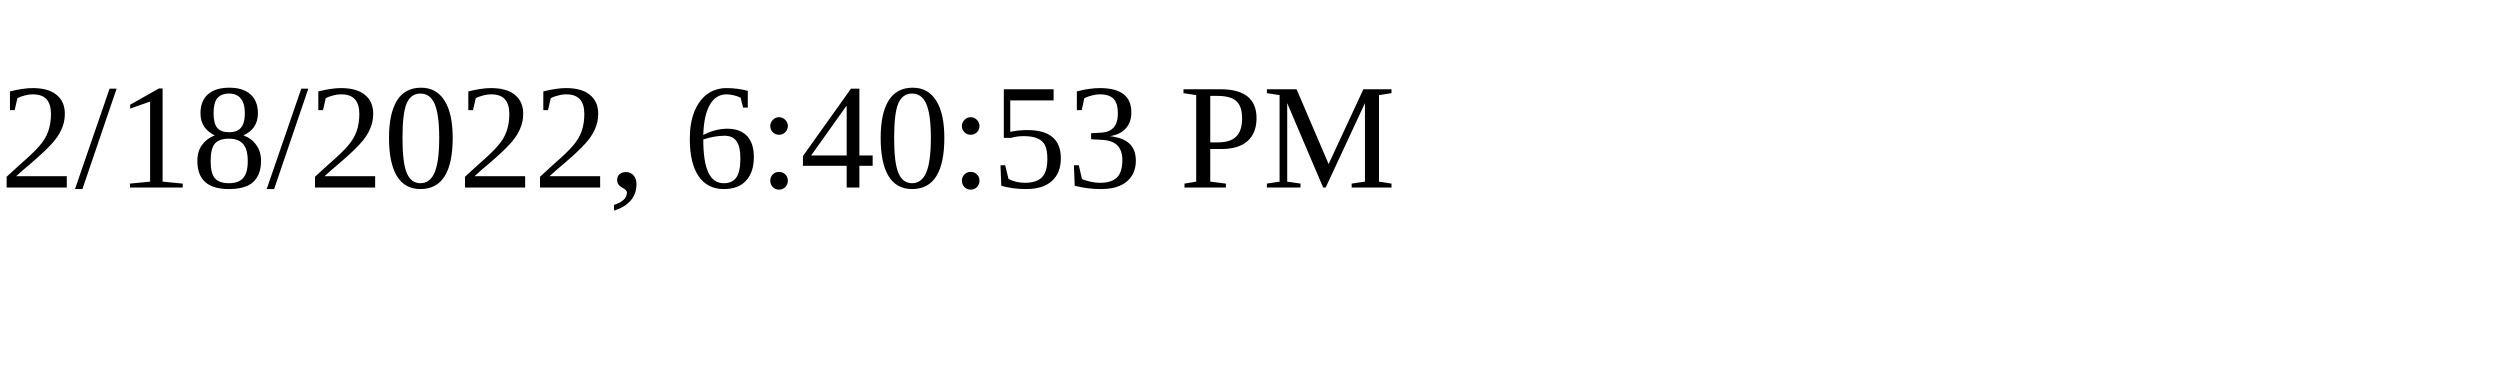
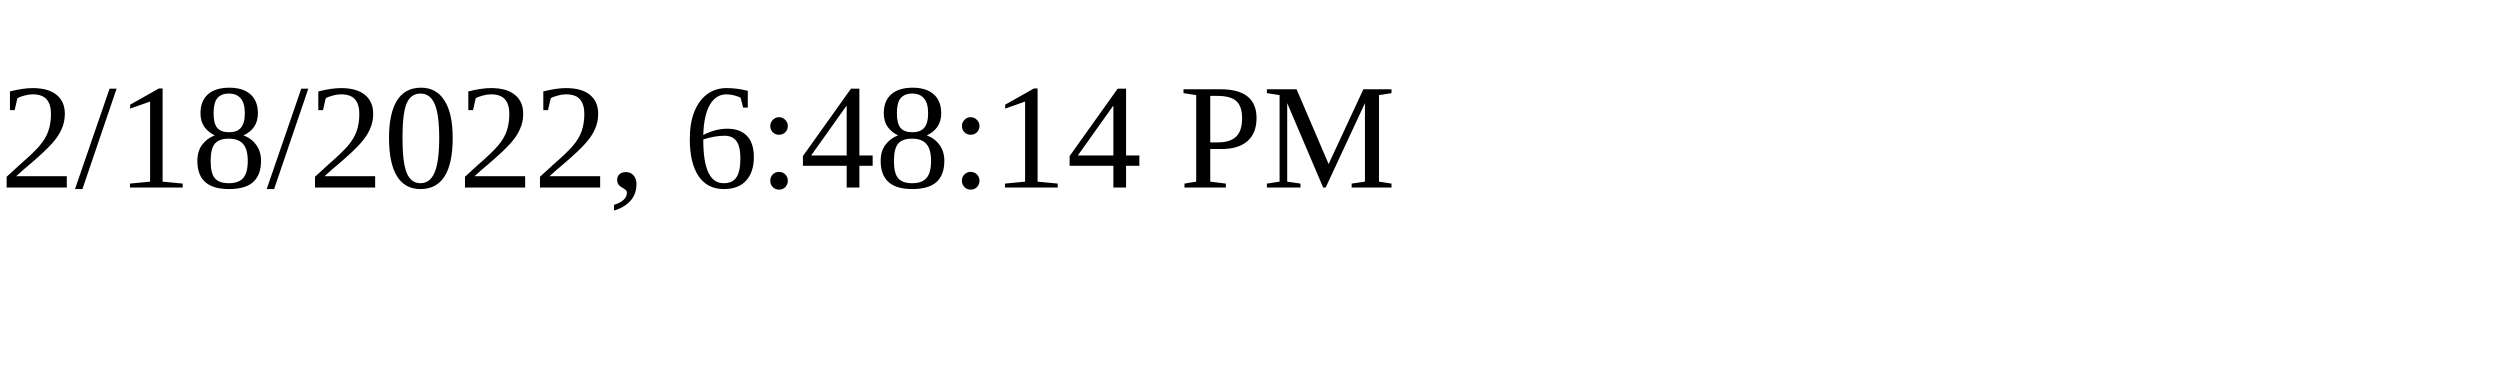
<svg xmlns="http://www.w3.org/2000/svg" height="30" width="200">
-   <text x="0" y="15">2/18/2022, 6:40:53 PM</text>
+   <text x="0" y="15">2/18/2022, 6:48:14 PM</text>
</svg>
